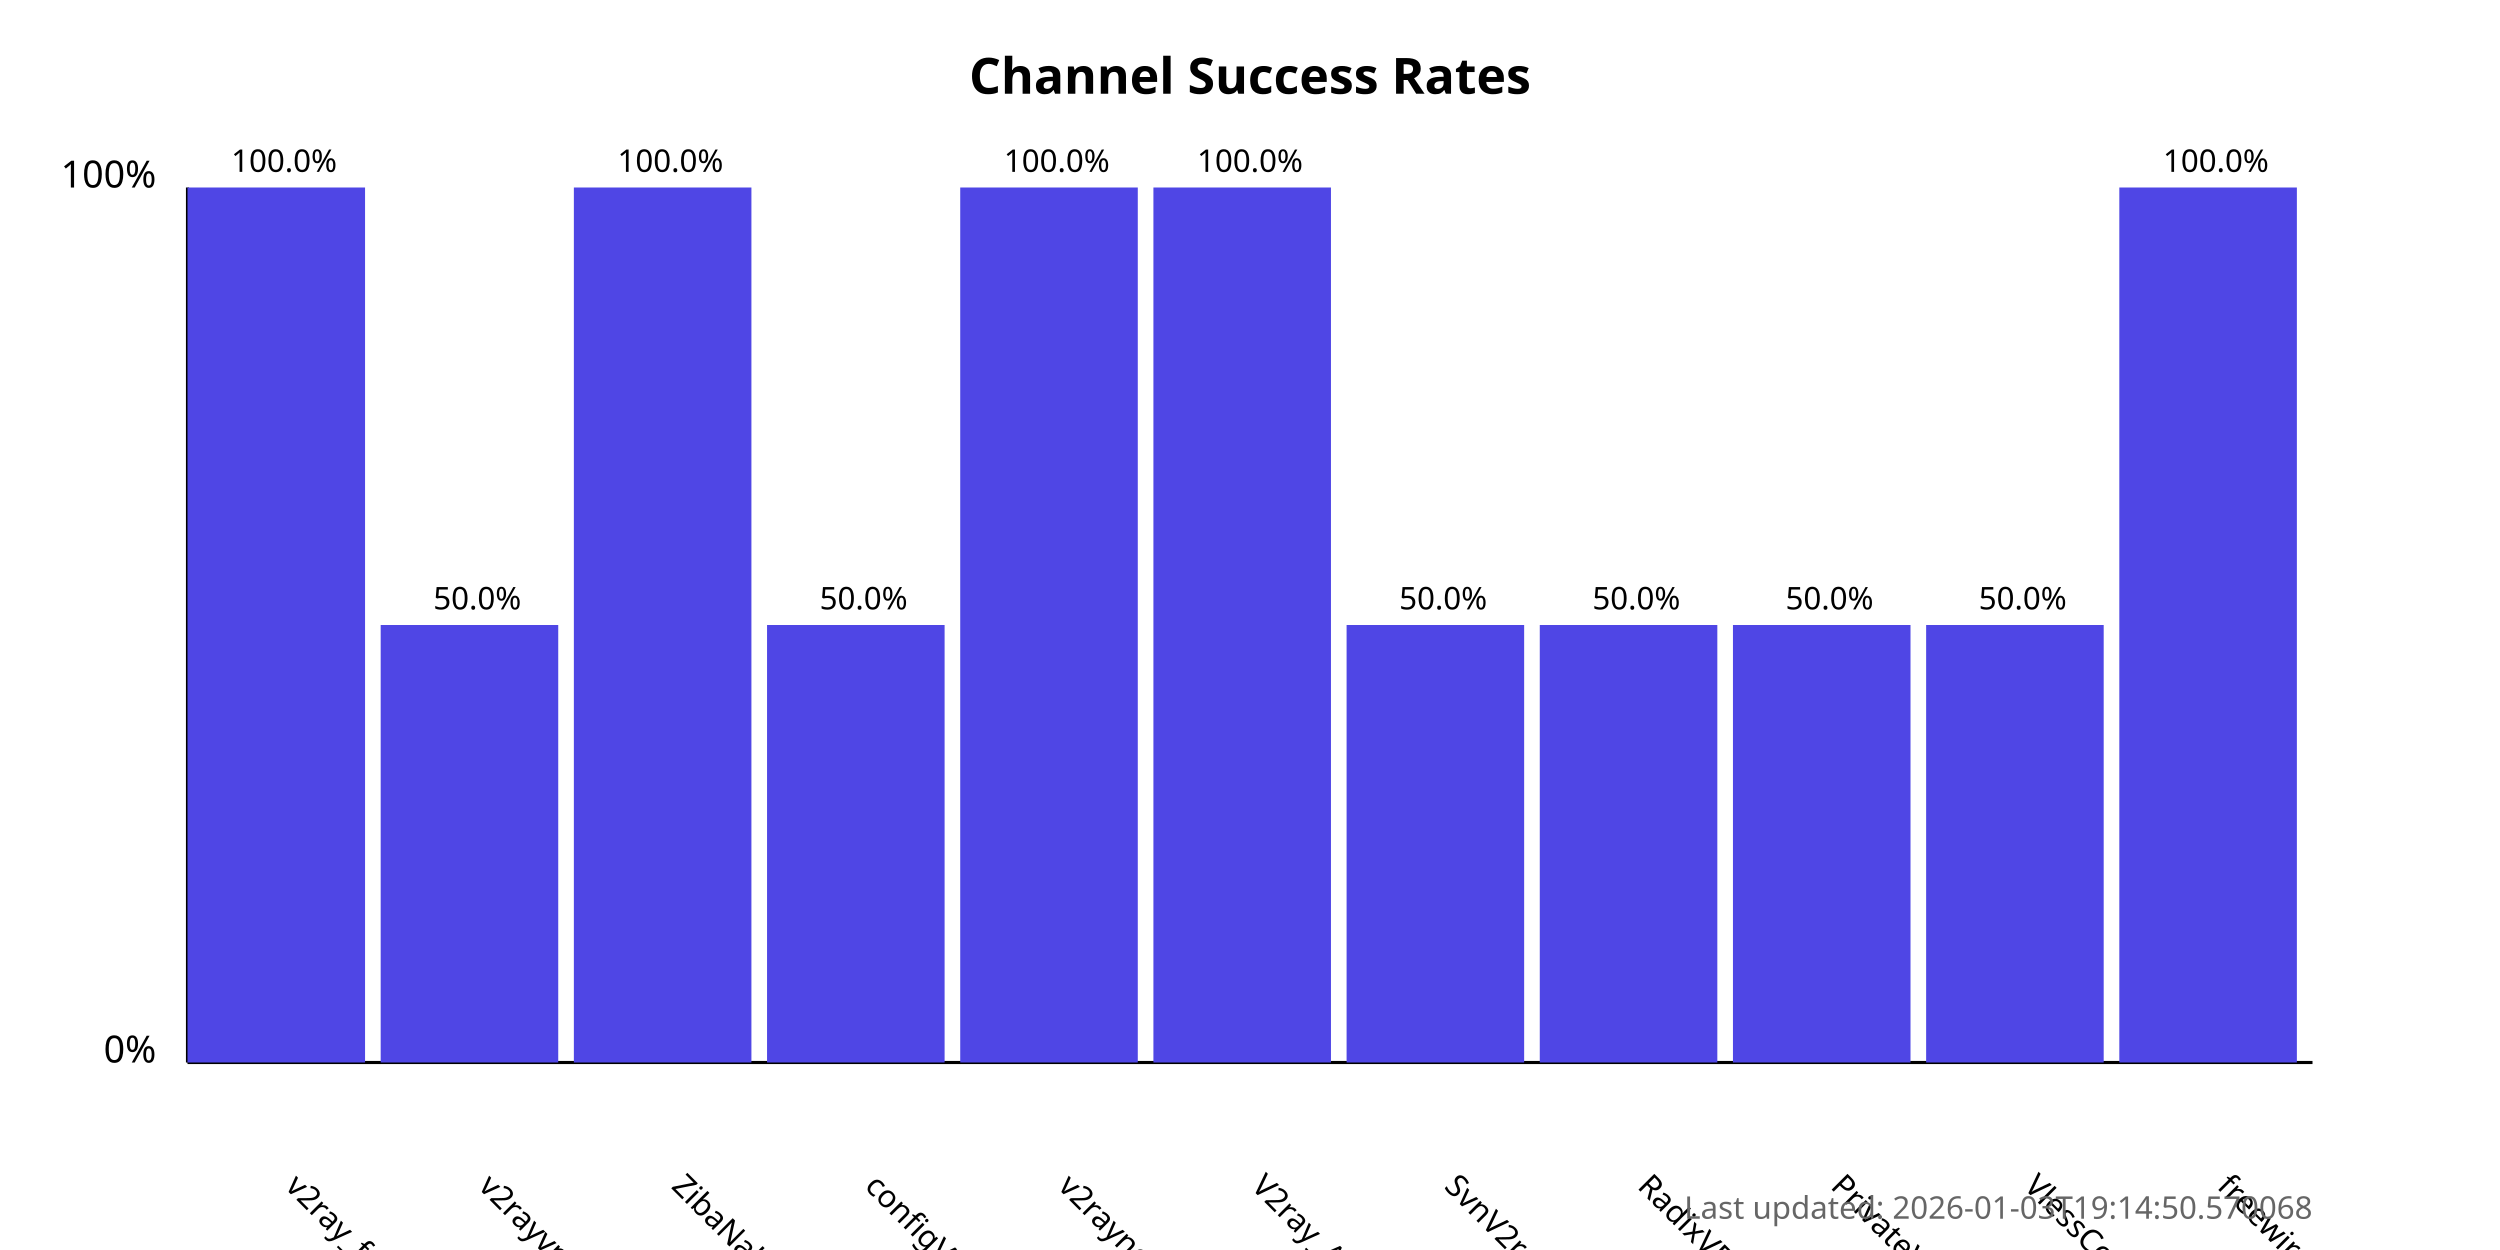
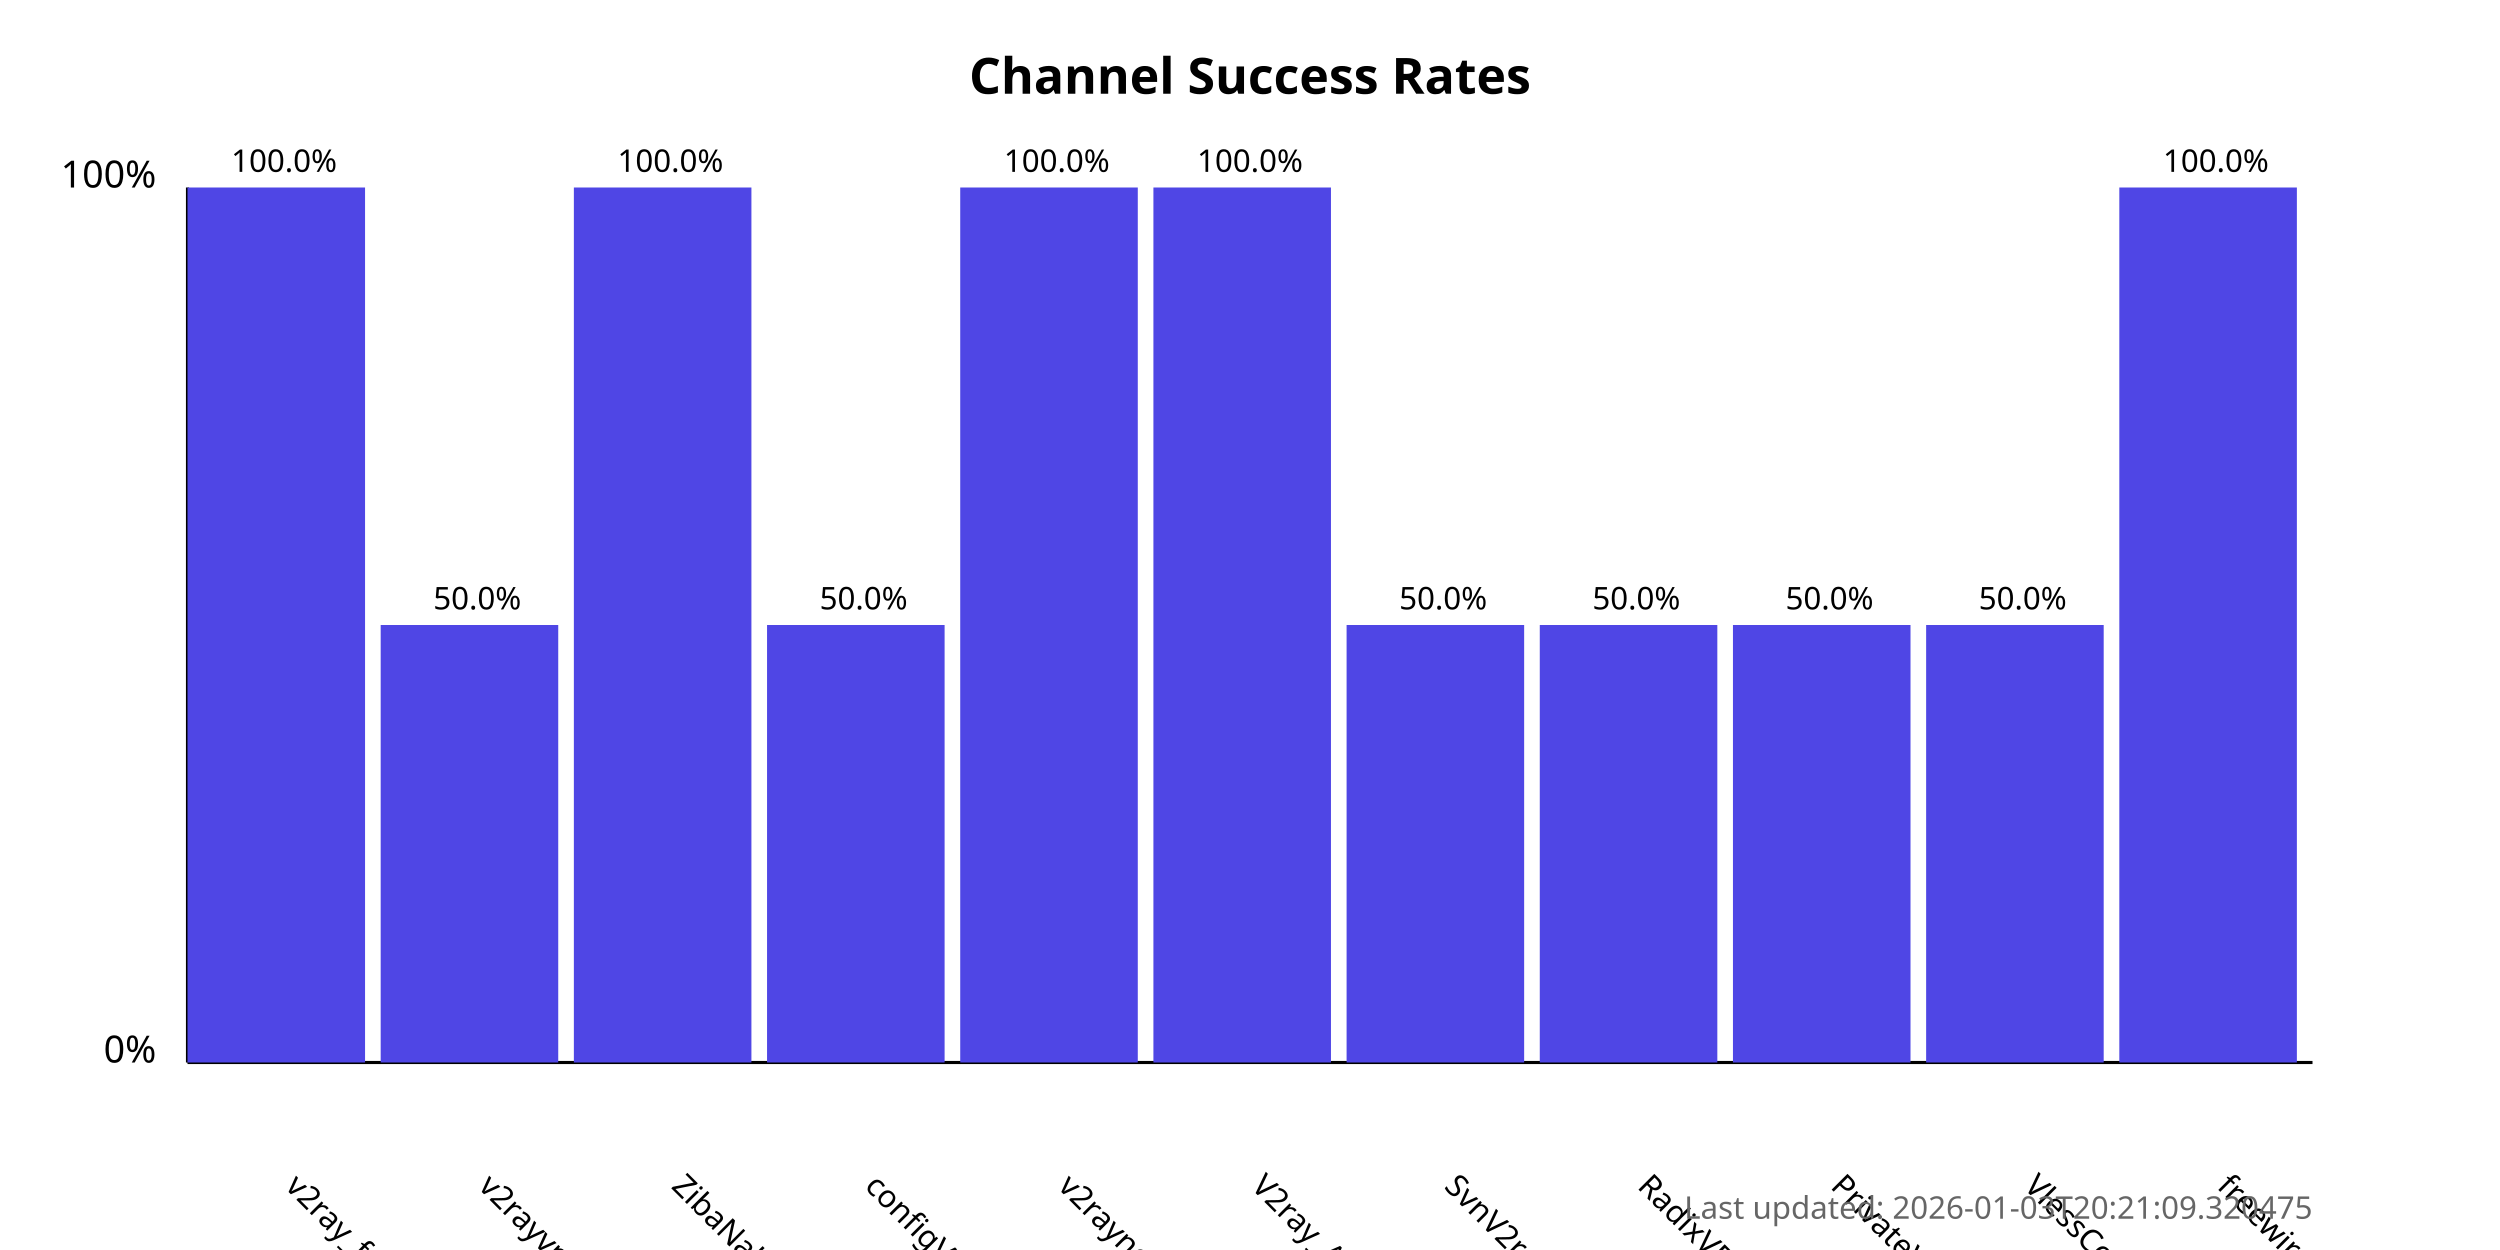
<svg xmlns="http://www.w3.org/2000/svg" width="800" height="400">
  <style>
            .chart-title { font: bold 16px sans-serif; }
            .axis-label { font: 12px sans-serif; }
            .tick-label { font: 10px sans-serif; }
            .bar { fill: #4f46e5; }
            .bar:hover { fill: #6366f1; }
            .timestamp { font: 10px sans-serif; fill: #666; }
        </style>
  <text x="400.0" y="30" text-anchor="middle" class="chart-title">
            Channel Success Rates
        </text>
  <line x1="60" y1="340" x2="60" y2="60" stroke="black" stroke-width="1" />
  <line x1="60" y1="340" x2="740" y2="340" stroke="black" stroke-width="1" />
  <text x="50" y="340" text-anchor="end" class="axis-label">0%</text>
  <text x="50" y="60" text-anchor="end" class="axis-label">100%</text>
  <g>
    <rect x="60" y="60.0" width="56.818" height="280.0" class="bar" />
    <text x="90.909" y="380" transform="rotate(45, 90.90909, 380)" text-anchor="start" class="tick-label">
                v2ray_free_conf
            </text>
    <text x="90.909" y="55.0" text-anchor="middle" class="tick-label">
                100.0%
            </text>
  </g>
  <g>
    <rect x="121.818" y="200.0" width="56.818" height="140.0" class="bar" />
    <text x="152.727" y="380" transform="rotate(45, 152.7273, 380)" text-anchor="start" class="tick-label">
                v2rayvpno
            </text>
    <text x="152.727" y="195.0" text-anchor="middle" class="tick-label">
                50.0%
            </text>
  </g>
  <g>
    <rect x="183.636" y="60.0" width="56.818" height="280.0" class="bar" />
    <text x="214.545" y="380" transform="rotate(45, 214.5455, 380)" text-anchor="start" class="tick-label">
                ZibaNabz
            </text>
    <text x="214.545" y="55.0" text-anchor="middle" class="tick-label">
                100.0%
            </text>
  </g>
  <g>
    <rect x="245.455" y="200.0" width="56.818" height="140.0" class="bar" />
    <text x="276.364" y="380" transform="rotate(45, 276.3636, 380)" text-anchor="start" class="tick-label">
                configV2rayForFree
            </text>
    <text x="276.364" y="195.0" text-anchor="middle" class="tick-label">
                50.0%
            </text>
  </g>
  <g>
    <rect x="307.273" y="60.0" width="56.818" height="280.0" class="bar" />
    <text x="338.182" y="380" transform="rotate(45, 338.1818, 380)" text-anchor="start" class="tick-label">
                v2rayngvpn
            </text>
    <text x="338.182" y="55.0" text-anchor="middle" class="tick-label">
                100.0%
            </text>
  </g>
  <g>
    <rect x="369.091" y="60.0" width="56.818" height="280.0" class="bar" />
    <text x="400.0" y="380" transform="rotate(45, 400.0, 380)" text-anchor="start" class="tick-label">
                V2ray_Alpha
            </text>
    <text x="400.0" y="55.0" text-anchor="middle" class="tick-label">
                100.0%
            </text>
  </g>
  <g>
    <rect x="430.909" y="200.0" width="56.818" height="140.0" class="bar" />
    <text x="461.818" y="380" transform="rotate(45, 461.8182, 380)" text-anchor="start" class="tick-label">
                SvnV2ray
            </text>
    <text x="461.818" y="195.0" text-anchor="middle" class="tick-label">
                50.0%
            </text>
  </g>
  <g>
    <rect x="492.727" y="200.0" width="56.818" height="140.0" class="bar" />
    <text x="523.636" y="380" transform="rotate(45, 523.6364, 380)" text-anchor="start" class="tick-label">
                RadixVPN
            </text>
    <text x="523.636" y="195.0" text-anchor="middle" class="tick-label">
                50.0%
            </text>
  </g>
  <g>
    <rect x="554.545" y="200.0" width="56.818" height="140.0" class="bar" />
    <text x="585.455" y="380" transform="rotate(45, 585.4545, 380)" text-anchor="start" class="tick-label">
                PrivateVPNs
            </text>
    <text x="585.455" y="195.0" text-anchor="middle" class="tick-label">
                50.0%
            </text>
  </g>
  <g>
    <rect x="616.364" y="200.0" width="56.818" height="140.0" class="bar" />
    <text x="647.273" y="380" transform="rotate(45, 647.2727, 380)" text-anchor="start" class="tick-label">
                VlessConfig
            </text>
    <text x="647.273" y="195.0" text-anchor="middle" class="tick-label">
                50.0%
            </text>
  </g>
  <g>
    <rect x="678.182" y="60.0" width="56.818" height="280.0" class="bar" />
    <text x="709.091" y="380" transform="rotate(45, 709.0909, 380)" text-anchor="start" class="tick-label">
                freewireguard
            </text>
    <text x="709.091" y="55.0" text-anchor="middle" class="tick-label">
                100.0%
            </text>
  </g>
  <text x="740" y="390" text-anchor="end" class="timestamp">
-             Last updated: 2026-01-03T19:14:50.570068
+             Last updated: 2026-01-03T20:21:09.320475
        </text>
</svg>
